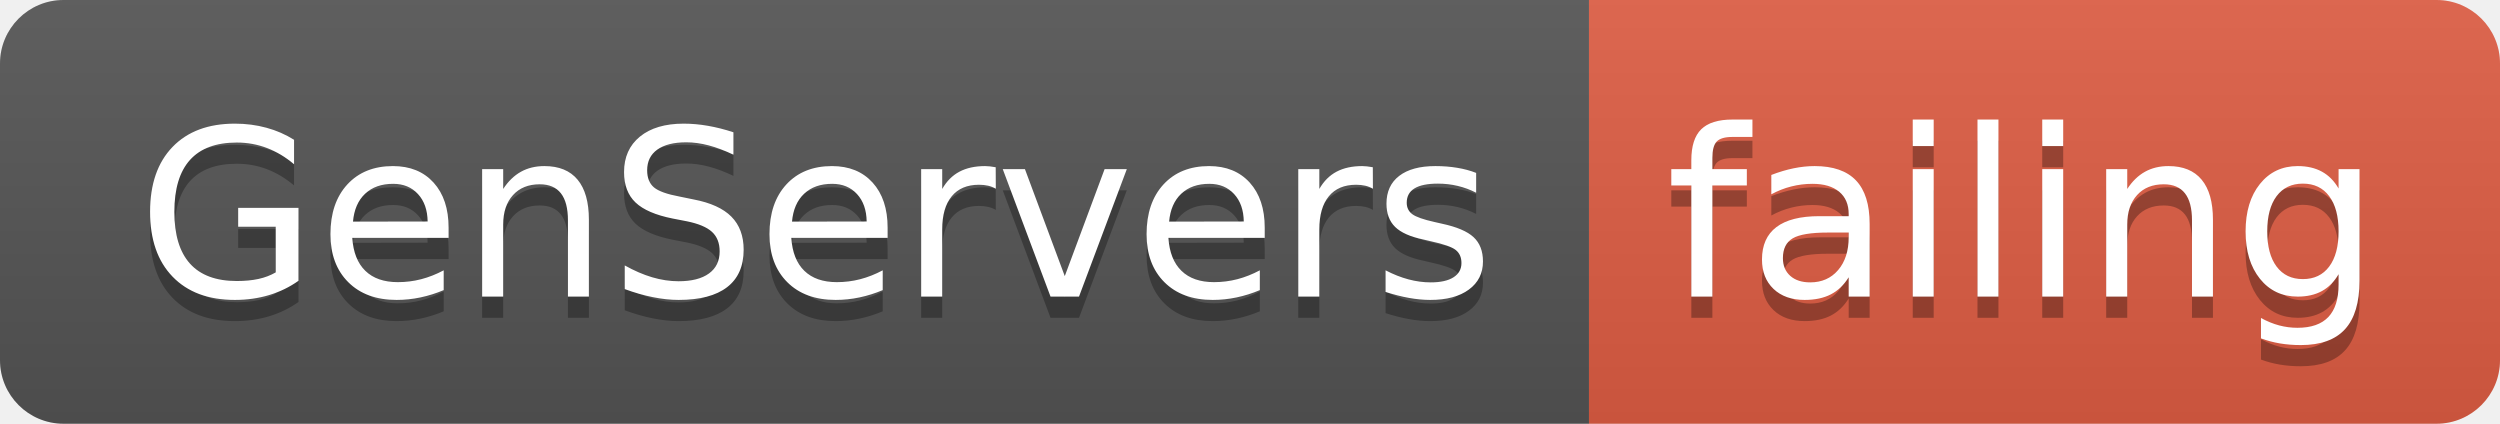
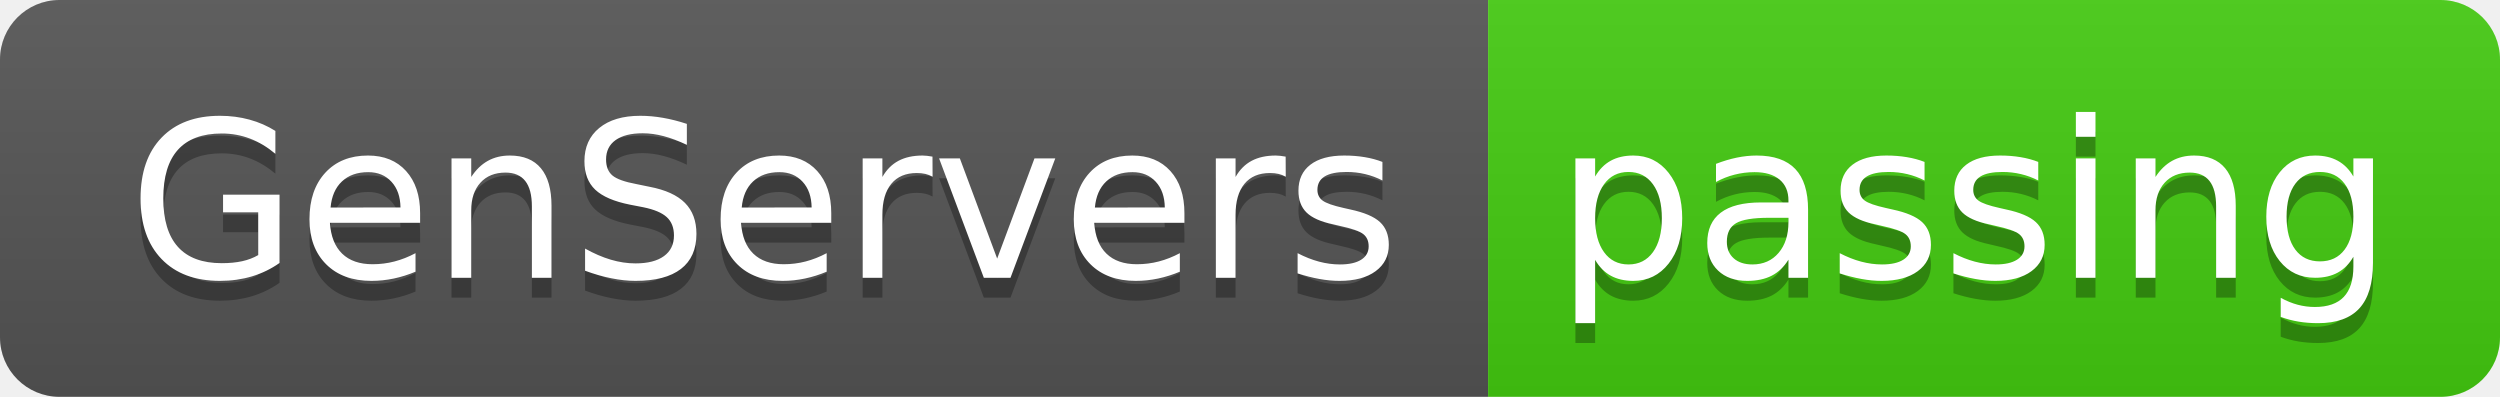
- <svg xmlns="http://www.w3.org/2000/svg" width="118" height="20">
+ <svg xmlns="http://www.w3.org/2000/svg" width="126" height="20">
  <linearGradient id="smooth" x2="0" y2="100%">
    <stop offset="0" stop-color="#bbb" stop-opacity=".1" />
    <stop offset="1" stop-opacity=".1" />
  </linearGradient>
  <clipPath id="round">
-     <rect width="118" height="20" rx="3" fill="#fff" />
+     <rect width="126" height="20" rx="3" fill="#fff" />
  </clipPath>
  <g clip-path="url(#round)">
    <rect width="75" height="20" fill="#555" />
-     <rect x="75" width="43" height="20" fill="#e05d44" />
-     <rect width="118" height="20" fill="url(#smooth)" />
+     <rect x="75" width="51" height="20" fill="#4c1" />
+     <rect width="126" height="20" fill="url(#smooth)" />
  </g>
  <g fill="#fff" text-anchor="middle" font-family="DejaVu Sans,Verdana,Geneva,sans-serif" font-size="110">
    <text x="385" y="150" fill="#010101" fill-opacity=".3" transform="scale(0.1)" textLength="650" lengthAdjust="spacing">GenServers</text>
    <text x="385" y="140" transform="scale(0.1)" textLength="650" lengthAdjust="spacing">GenServers</text>
-     <text x="955" y="150" fill="#010101" fill-opacity=".3" transform="scale(0.1)" textLength="330" lengthAdjust="spacing">failing</text>
-     <text x="955" y="140" transform="scale(0.1)" textLength="330" lengthAdjust="spacing">failing</text>
+     <text x="995" y="150" fill="#010101" fill-opacity=".3" transform="scale(0.1)" textLength="410" lengthAdjust="spacing">passing</text>
+     <text x="995" y="140" transform="scale(0.1)" textLength="410" lengthAdjust="spacing">passing</text>
  </g>
</svg>
